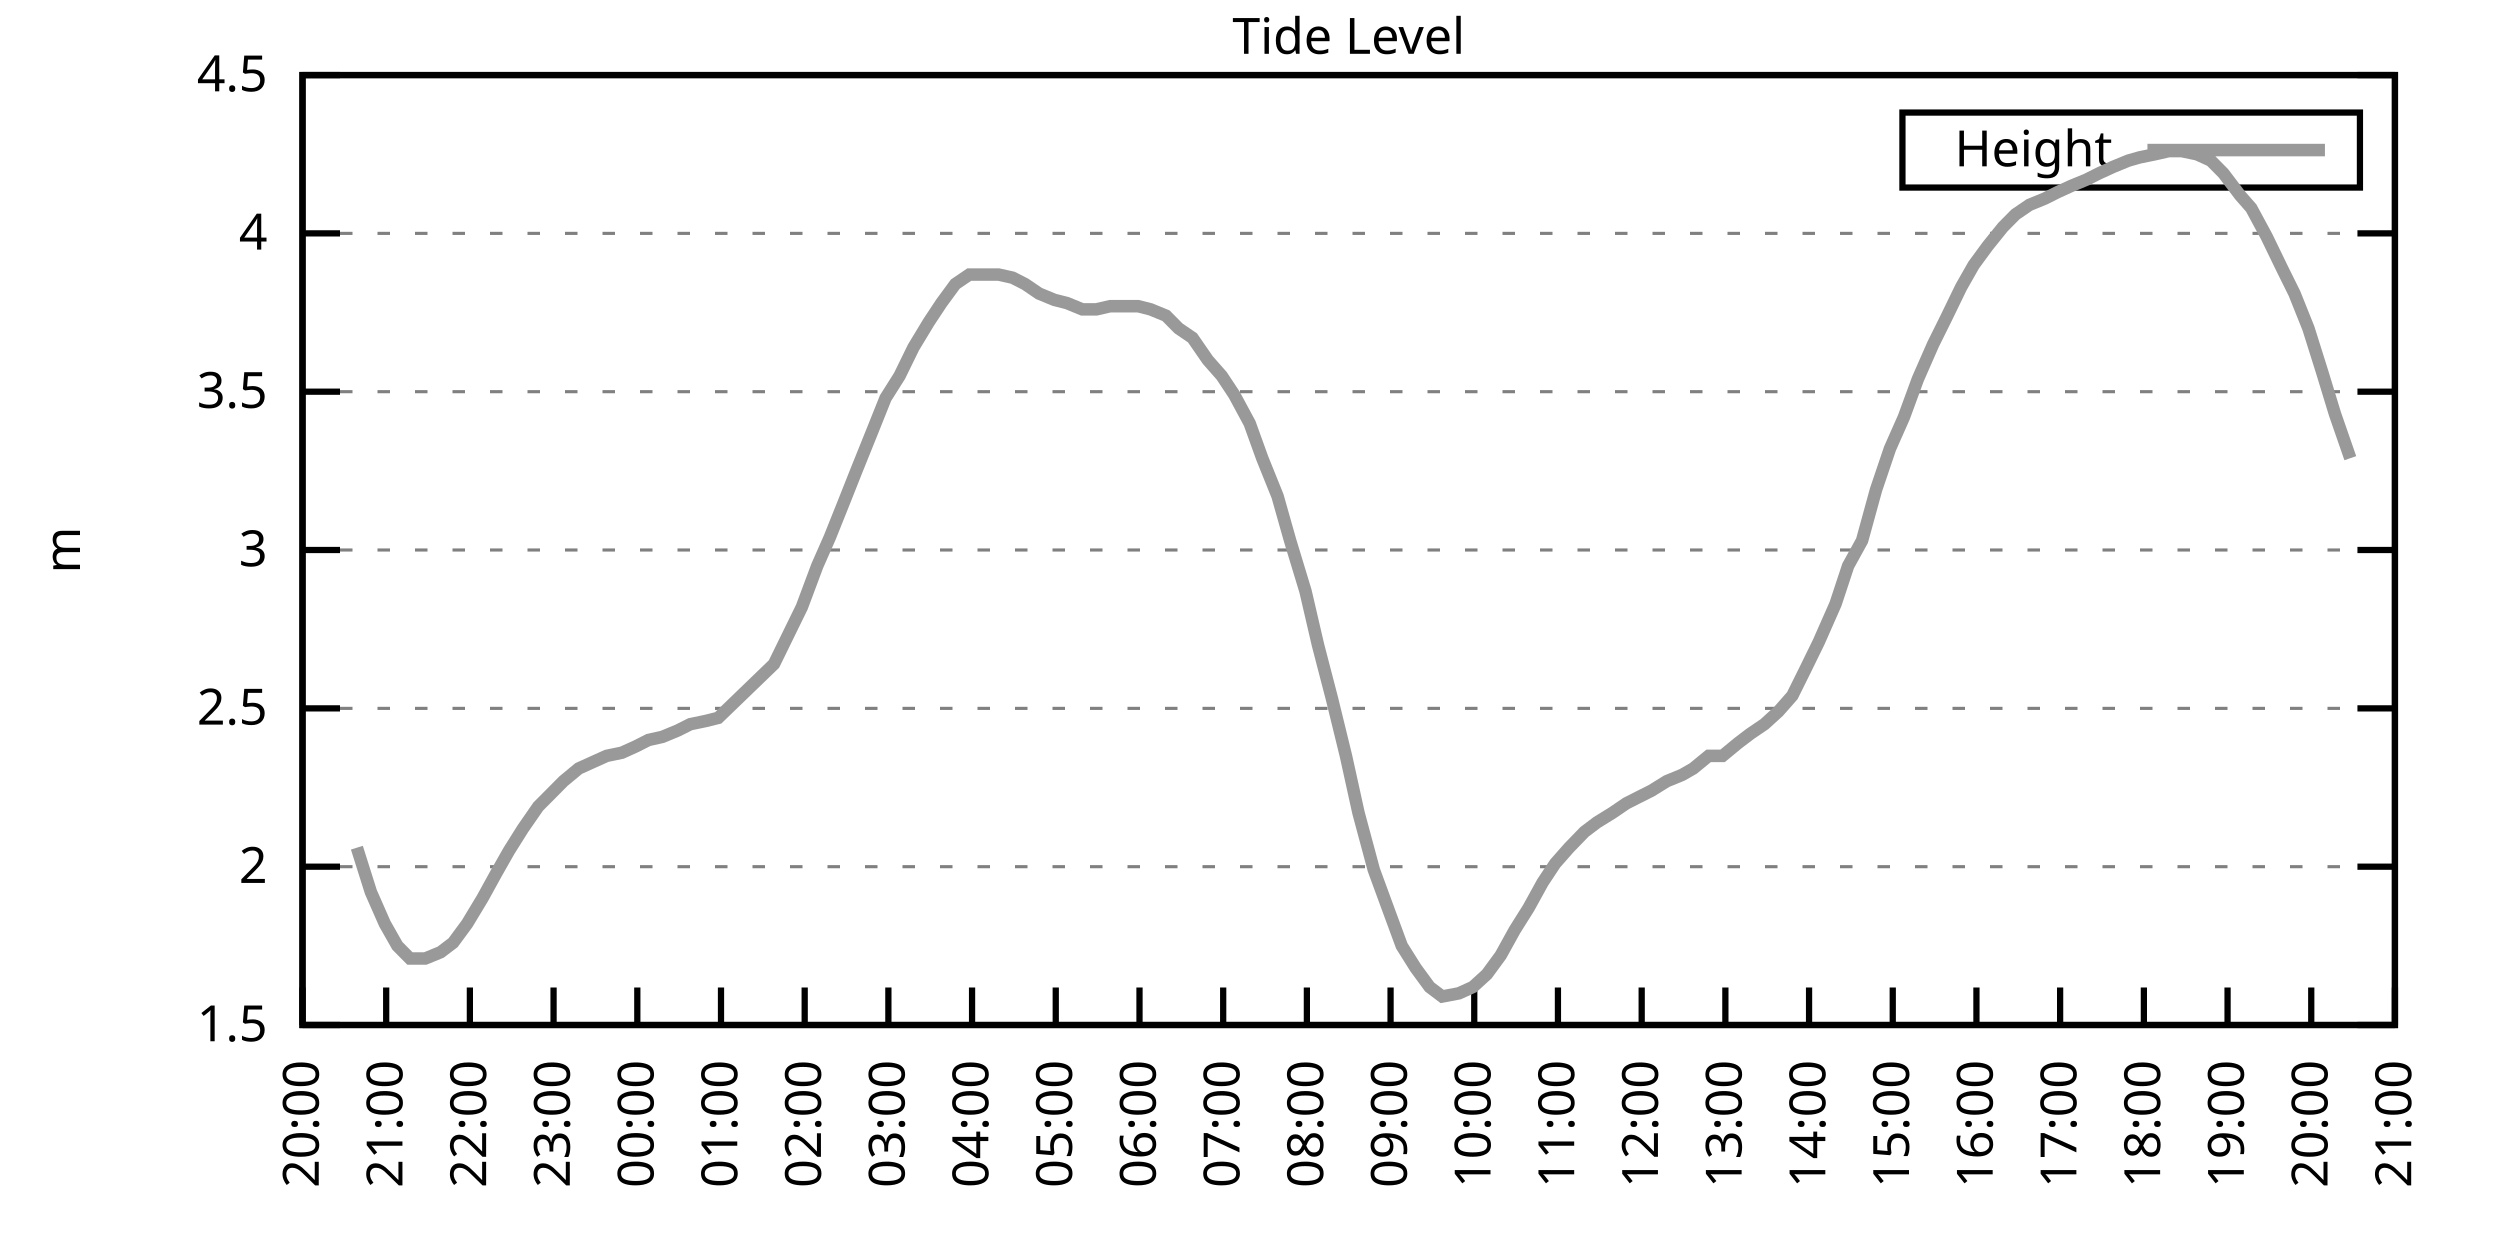
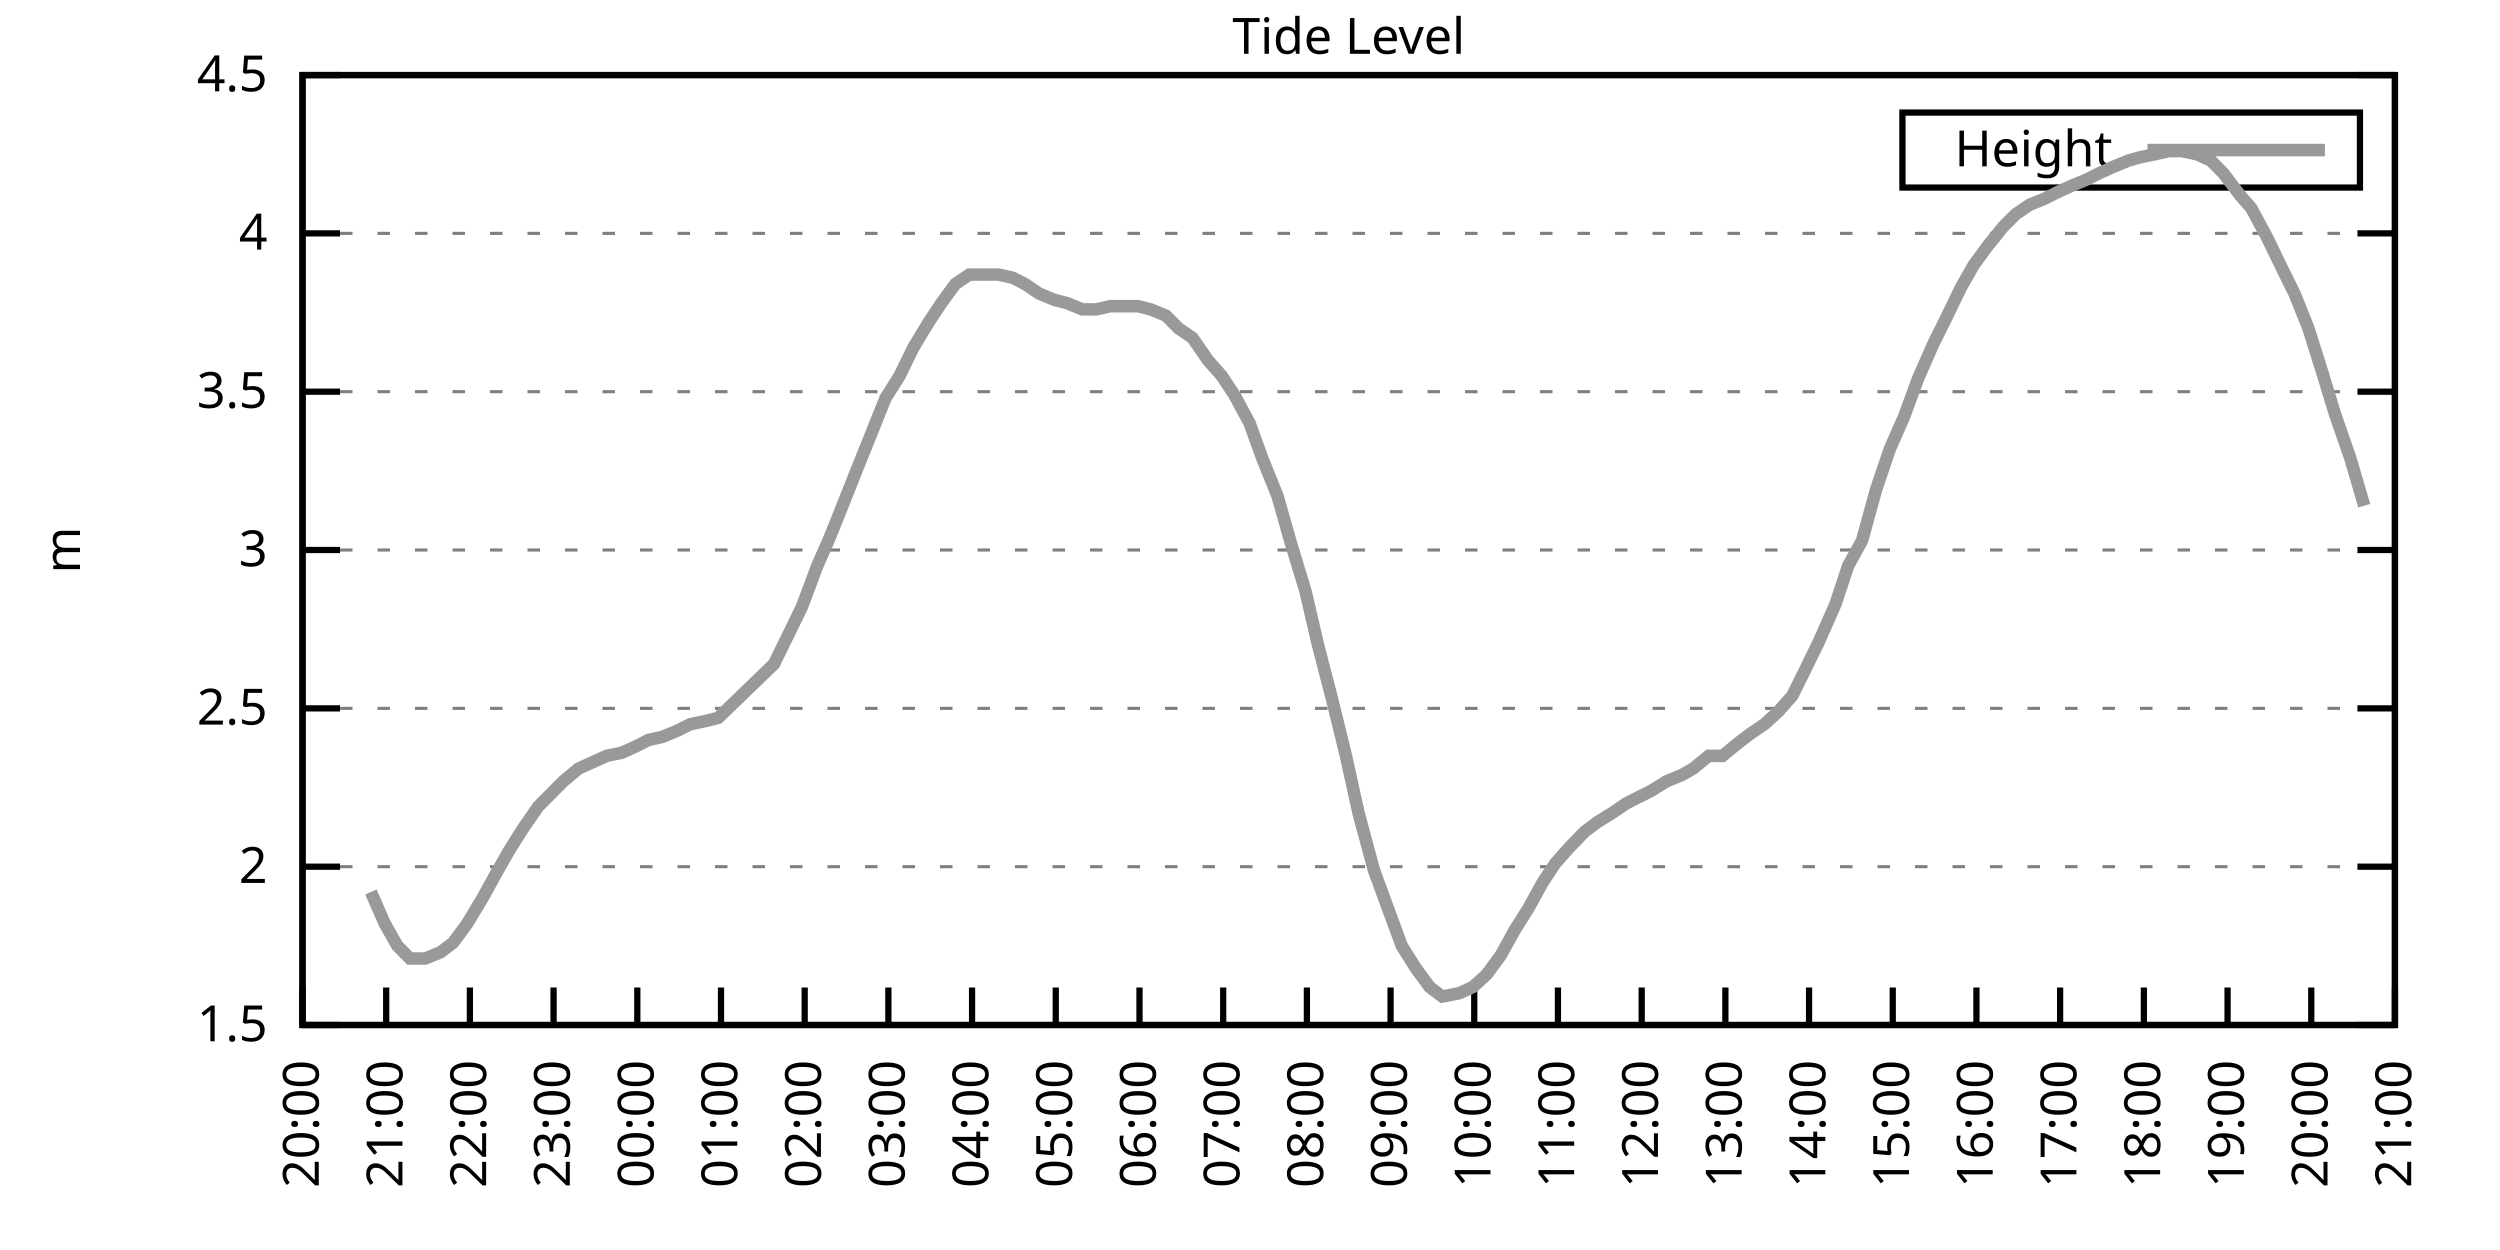
<svg xmlns="http://www.w3.org/2000/svg" xmlns:xlink="http://www.w3.org/1999/xlink" width="400" height="200" viewBox="0 0 400 200">
  <g id="gnuplot_canvas">
    <rect x="0" y="0" width="400" height="200" fill="none" />
    <defs>
      <circle id="gpDot" r="0.5" stroke-width="0.5" stroke="currentColor" />
      <path id="gpPt0" stroke-width="0.333" stroke="currentColor" d="M-1,0 h2 M0,-1 v2" />
      <path id="gpPt1" stroke-width="0.333" stroke="currentColor" d="M-1,-1 L1,1 M1,-1 L-1,1" />
      <path id="gpPt2" stroke-width="0.333" stroke="currentColor" d="M-1,0 L1,0 M0,-1 L0,1 M-1,-1 L1,1 M-1,1 L1,-1" />
      <rect id="gpPt3" stroke-width="0.333" stroke="currentColor" x="-1" y="-1" width="2" height="2" />
      <rect id="gpPt4" stroke-width="0.333" stroke="currentColor" fill="currentColor" x="-1" y="-1" width="2" height="2" />
      <circle id="gpPt5" stroke-width="0.333" stroke="currentColor" cx="0" cy="0" r="1" />
      <use xlink:href="#gpPt5" id="gpPt6" fill="currentColor" stroke="none" />
      <path id="gpPt7" stroke-width="0.333" stroke="currentColor" d="M0,-1.33 L-1.33,0.67 L1.33,0.67 z" />
      <use xlink:href="#gpPt7" id="gpPt8" fill="currentColor" stroke="none" />
      <use xlink:href="#gpPt7" id="gpPt9" stroke="currentColor" transform="rotate(180)" />
      <use xlink:href="#gpPt9" id="gpPt10" fill="currentColor" stroke="none" />
      <use xlink:href="#gpPt3" id="gpPt11" stroke="currentColor" transform="rotate(45)" />
      <use xlink:href="#gpPt11" id="gpPt12" fill="currentColor" stroke="none" />
      <path id="gpPt13" stroke-width="0.333" stroke="currentColor" d="M0,1.330 L1.265,0.411 L0.782,-1.067 L-0.782,-1.076 L-1.265,0.411 z" />
      <use xlink:href="#gpPt13" id="gpPt14" fill="currentColor" stroke="none" />
      <filter id="textbox" filterUnits="objectBoundingBox" x="0" y="0" height="1" width="1">
        <feFlood flood-color="white" flood-opacity="1" result="bgnd" />
        <feComposite in="SourceGraphic" in2="bgnd" operator="atop" />
      </filter>
      <filter id="greybox" filterUnits="objectBoundingBox" x="0" y="0" height="1" width="1">
        <feFlood flood-color="lightgrey" flood-opacity="1" result="grey" />
        <feComposite in="SourceGraphic" in2="grey" operator="atop" />
      </filter>
    </defs>
    <g fill="none" color="white" stroke="currentColor" stroke-width="1.00" stroke-linecap="butt" stroke-linejoin="miter">
</g>
    <g fill="none" color="black" stroke="currentColor" stroke-width="1.00" stroke-linecap="butt" stroke-linejoin="miter">
      <g stroke="none" shape-rendering="crispEdges">
        <polygon fill="rgb(255, 255, 255)" points="48.40,164.00 383.18,164.00 383.18,12.02 48.40,12.02 " />
      </g>
    </g>
    <g fill="none" color="black" stroke="currentColor" stroke-width="1.00" stroke-linecap="butt" stroke-linejoin="miter">
</g>
    <g fill="none" color="black" stroke="black" stroke-width="0.50" stroke-linecap="butt" stroke-linejoin="miter">
</g>
    <g fill="none" color="gray" stroke="currentColor" stroke-width="0.50" stroke-linecap="butt" stroke-linejoin="miter">
      <path stroke="gray" stroke-dasharray="2,4" class="gridline" d="M48.40,164.00 L383.19,164.00  " />
    </g>
    <g fill="none" color="gray" stroke="gray" stroke-width="1.00" stroke-linecap="butt" stroke-linejoin="miter">
</g>
    <g fill="none" color="black" stroke="currentColor" stroke-width="1.00" stroke-linecap="butt" stroke-linejoin="miter">
      <path stroke="black" d="M48.40,164.00 L54.40,164.00 M383.19,164.00 L377.19,164.00  " />
      <g transform="translate(42.80,166.60)" stroke="none" fill="black" font-family="Sans" font-size="8.00" text-anchor="end">
        <text>
          <tspan font-family="Sans"> 1.5</tspan>
        </text>
      </g>
    </g>
    <g fill="none" color="black" stroke="currentColor" stroke-width="1.00" stroke-linecap="butt" stroke-linejoin="miter">
</g>
    <g fill="none" color="black" stroke="black" stroke-width="0.50" stroke-linecap="butt" stroke-linejoin="miter">
</g>
    <g fill="none" color="gray" stroke="currentColor" stroke-width="0.50" stroke-linecap="butt" stroke-linejoin="miter">
      <path stroke="gray" stroke-dasharray="2,4" class="gridline" d="M48.40,138.67 L383.19,138.67  " />
    </g>
    <g fill="none" color="gray" stroke="gray" stroke-width="1.00" stroke-linecap="butt" stroke-linejoin="miter">
</g>
    <g fill="none" color="black" stroke="currentColor" stroke-width="1.00" stroke-linecap="butt" stroke-linejoin="miter">
      <path stroke="black" d="M48.40,138.67 L54.40,138.67 M383.19,138.67 L377.19,138.67  " />
      <g transform="translate(42.80,141.27)" stroke="none" fill="black" font-family="Sans" font-size="8.00" text-anchor="end">
        <text>
          <tspan font-family="Sans"> 2</tspan>
        </text>
      </g>
    </g>
    <g fill="none" color="black" stroke="currentColor" stroke-width="1.00" stroke-linecap="butt" stroke-linejoin="miter">
</g>
    <g fill="none" color="black" stroke="black" stroke-width="0.50" stroke-linecap="butt" stroke-linejoin="miter">
</g>
    <g fill="none" color="gray" stroke="currentColor" stroke-width="0.50" stroke-linecap="butt" stroke-linejoin="miter">
      <path stroke="gray" stroke-dasharray="2,4" class="gridline" d="M48.40,113.34 L383.19,113.34  " />
    </g>
    <g fill="none" color="gray" stroke="gray" stroke-width="1.00" stroke-linecap="butt" stroke-linejoin="miter">
</g>
    <g fill="none" color="black" stroke="currentColor" stroke-width="1.00" stroke-linecap="butt" stroke-linejoin="miter">
      <path stroke="black" d="M48.40,113.34 L54.40,113.34 M383.19,113.34 L377.19,113.34  " />
      <g transform="translate(42.80,115.94)" stroke="none" fill="black" font-family="Sans" font-size="8.00" text-anchor="end">
        <text>
          <tspan font-family="Sans"> 2.5</tspan>
        </text>
      </g>
    </g>
    <g fill="none" color="black" stroke="currentColor" stroke-width="1.00" stroke-linecap="butt" stroke-linejoin="miter">
</g>
    <g fill="none" color="black" stroke="black" stroke-width="0.50" stroke-linecap="butt" stroke-linejoin="miter">
</g>
    <g fill="none" color="gray" stroke="currentColor" stroke-width="0.50" stroke-linecap="butt" stroke-linejoin="miter">
      <path stroke="gray" stroke-dasharray="2,4" class="gridline" d="M48.40,88.00 L383.19,88.00  " />
    </g>
    <g fill="none" color="gray" stroke="gray" stroke-width="1.00" stroke-linecap="butt" stroke-linejoin="miter">
</g>
    <g fill="none" color="black" stroke="currentColor" stroke-width="1.00" stroke-linecap="butt" stroke-linejoin="miter">
      <path stroke="black" d="M48.40,88.00 L54.40,88.00 M383.19,88.00 L377.19,88.00  " />
      <g transform="translate(42.80,90.60)" stroke="none" fill="black" font-family="Sans" font-size="8.00" text-anchor="end">
        <text>
          <tspan font-family="Sans"> 3</tspan>
        </text>
      </g>
    </g>
    <g fill="none" color="black" stroke="currentColor" stroke-width="1.00" stroke-linecap="butt" stroke-linejoin="miter">
</g>
    <g fill="none" color="black" stroke="black" stroke-width="0.50" stroke-linecap="butt" stroke-linejoin="miter">
</g>
    <g fill="none" color="gray" stroke="currentColor" stroke-width="0.50" stroke-linecap="butt" stroke-linejoin="miter">
      <path stroke="gray" stroke-dasharray="2,4" class="gridline" d="M48.40,62.67 L383.19,62.67  " />
    </g>
    <g fill="none" color="gray" stroke="gray" stroke-width="1.00" stroke-linecap="butt" stroke-linejoin="miter">
</g>
    <g fill="none" color="black" stroke="currentColor" stroke-width="1.00" stroke-linecap="butt" stroke-linejoin="miter">
      <path stroke="black" d="M48.40,62.67 L54.40,62.67 M383.19,62.67 L377.19,62.67  " />
      <g transform="translate(42.80,65.27)" stroke="none" fill="black" font-family="Sans" font-size="8.00" text-anchor="end">
        <text>
          <tspan font-family="Sans"> 3.5</tspan>
        </text>
      </g>
    </g>
    <g fill="none" color="black" stroke="currentColor" stroke-width="1.00" stroke-linecap="butt" stroke-linejoin="miter">
</g>
    <g fill="none" color="black" stroke="black" stroke-width="0.50" stroke-linecap="butt" stroke-linejoin="miter">
</g>
    <g fill="none" color="gray" stroke="currentColor" stroke-width="0.50" stroke-linecap="butt" stroke-linejoin="miter">
      <path stroke="gray" stroke-dasharray="2,4" class="gridline" d="M48.40,37.34 L383.19,37.34  " />
    </g>
    <g fill="none" color="gray" stroke="gray" stroke-width="1.00" stroke-linecap="butt" stroke-linejoin="miter">
</g>
    <g fill="none" color="black" stroke="currentColor" stroke-width="1.00" stroke-linecap="butt" stroke-linejoin="miter">
      <path stroke="black" d="M48.40,37.34 L54.40,37.34 M383.19,37.34 L377.19,37.34  " />
      <g transform="translate(42.80,39.94)" stroke="none" fill="black" font-family="Sans" font-size="8.00" text-anchor="end">
        <text>
          <tspan font-family="Sans"> 4</tspan>
        </text>
      </g>
    </g>
    <g fill="none" color="black" stroke="currentColor" stroke-width="1.00" stroke-linecap="butt" stroke-linejoin="miter">
</g>
    <g fill="none" color="black" stroke="black" stroke-width="0.50" stroke-linecap="butt" stroke-linejoin="miter">
</g>
    <g fill="none" color="gray" stroke="currentColor" stroke-width="0.50" stroke-linecap="butt" stroke-linejoin="miter">
      <path stroke="gray" stroke-dasharray="2,4" class="gridline" d="M48.40,12.01 L383.19,12.01  " />
    </g>
    <g fill="none" color="gray" stroke="gray" stroke-width="1.00" stroke-linecap="butt" stroke-linejoin="miter">
</g>
    <g fill="none" color="black" stroke="currentColor" stroke-width="1.00" stroke-linecap="butt" stroke-linejoin="miter">
      <path stroke="black" d="M48.40,12.01 L54.40,12.01 M383.19,12.01 L377.19,12.01  " />
      <g transform="translate(42.80,14.61)" stroke="none" fill="black" font-family="Sans" font-size="8.00" text-anchor="end">
        <text>
          <tspan font-family="Sans"> 4.5</tspan>
        </text>
      </g>
    </g>
    <g fill="none" color="black" stroke="currentColor" stroke-width="1.00" stroke-linecap="butt" stroke-linejoin="miter">
      <path stroke="black" d="M48.40,164.00 L48.40,158.00  " />
      <g transform="translate(51.00,169.60) rotate(270.00)" stroke="none" fill="black" font-family="Sans" font-size="8.00" text-anchor="end">
        <text>
          <tspan font-family="Sans">20:00</tspan>
        </text>
      </g>
    </g>
    <g fill="none" color="black" stroke="currentColor" stroke-width="1.00" stroke-linecap="butt" stroke-linejoin="miter">
      <path stroke="black" d="M61.79,164.00 L61.79,158.00  " />
      <g transform="translate(64.39,169.60) rotate(270.00)" stroke="none" fill="black" font-family="Sans" font-size="8.00" text-anchor="end">
        <text>
          <tspan font-family="Sans">21:00</tspan>
        </text>
      </g>
    </g>
    <g fill="none" color="black" stroke="currentColor" stroke-width="1.00" stroke-linecap="butt" stroke-linejoin="miter">
      <path stroke="black" d="M75.18,164.00 L75.18,158.00  " />
      <g transform="translate(77.78,169.60) rotate(270.00)" stroke="none" fill="black" font-family="Sans" font-size="8.00" text-anchor="end">
        <text>
          <tspan font-family="Sans">22:00</tspan>
        </text>
      </g>
    </g>
    <g fill="none" color="black" stroke="currentColor" stroke-width="1.00" stroke-linecap="butt" stroke-linejoin="miter">
      <path stroke="black" d="M88.57,164.00 L88.57,158.00  " />
      <g transform="translate(91.17,169.60) rotate(270.00)" stroke="none" fill="black" font-family="Sans" font-size="8.00" text-anchor="end">
        <text>
          <tspan font-family="Sans">23:00</tspan>
        </text>
      </g>
    </g>
    <g fill="none" color="black" stroke="currentColor" stroke-width="1.00" stroke-linecap="butt" stroke-linejoin="miter">
      <path stroke="black" d="M101.97,164.00 L101.97,158.00  " />
      <g transform="translate(104.57,169.60) rotate(270.00)" stroke="none" fill="black" font-family="Sans" font-size="8.00" text-anchor="end">
        <text>
          <tspan font-family="Sans">00:00</tspan>
        </text>
      </g>
    </g>
    <g fill="none" color="black" stroke="currentColor" stroke-width="1.00" stroke-linecap="butt" stroke-linejoin="miter">
      <path stroke="black" d="M115.36,164.00 L115.36,158.00  " />
      <g transform="translate(117.96,169.60) rotate(270.00)" stroke="none" fill="black" font-family="Sans" font-size="8.00" text-anchor="end">
        <text>
          <tspan font-family="Sans">01:00</tspan>
        </text>
      </g>
    </g>
    <g fill="none" color="black" stroke="currentColor" stroke-width="1.00" stroke-linecap="butt" stroke-linejoin="miter">
      <path stroke="black" d="M128.75,164.00 L128.75,158.00  " />
      <g transform="translate(131.35,169.60) rotate(270.00)" stroke="none" fill="black" font-family="Sans" font-size="8.00" text-anchor="end">
        <text>
          <tspan font-family="Sans">02:00</tspan>
        </text>
      </g>
    </g>
    <g fill="none" color="black" stroke="currentColor" stroke-width="1.00" stroke-linecap="butt" stroke-linejoin="miter">
      <path stroke="black" d="M142.14,164.00 L142.14,158.00  " />
      <g transform="translate(144.74,169.60) rotate(270.00)" stroke="none" fill="black" font-family="Sans" font-size="8.00" text-anchor="end">
        <text>
          <tspan font-family="Sans">03:00</tspan>
        </text>
      </g>
    </g>
    <g fill="none" color="black" stroke="currentColor" stroke-width="1.00" stroke-linecap="butt" stroke-linejoin="miter">
      <path stroke="black" d="M155.53,164.00 L155.53,158.00  " />
      <g transform="translate(158.13,169.60) rotate(270.00)" stroke="none" fill="black" font-family="Sans" font-size="8.00" text-anchor="end">
        <text>
          <tspan font-family="Sans">04:00</tspan>
        </text>
      </g>
    </g>
    <g fill="none" color="black" stroke="currentColor" stroke-width="1.00" stroke-linecap="butt" stroke-linejoin="miter">
      <path stroke="black" d="M168.92,164.00 L168.92,158.00  " />
      <g transform="translate(171.52,169.60) rotate(270.00)" stroke="none" fill="black" font-family="Sans" font-size="8.00" text-anchor="end">
        <text>
          <tspan font-family="Sans">05:00</tspan>
        </text>
      </g>
    </g>
    <g fill="none" color="black" stroke="currentColor" stroke-width="1.00" stroke-linecap="butt" stroke-linejoin="miter">
      <path stroke="black" d="M182.32,164.00 L182.32,158.00  " />
      <g transform="translate(184.92,169.60) rotate(270.00)" stroke="none" fill="black" font-family="Sans" font-size="8.00" text-anchor="end">
        <text>
          <tspan font-family="Sans">06:00</tspan>
        </text>
      </g>
    </g>
    <g fill="none" color="black" stroke="currentColor" stroke-width="1.00" stroke-linecap="butt" stroke-linejoin="miter">
      <path stroke="black" d="M195.71,164.00 L195.71,158.00  " />
      <g transform="translate(198.31,169.60) rotate(270.00)" stroke="none" fill="black" font-family="Sans" font-size="8.00" text-anchor="end">
        <text>
          <tspan font-family="Sans">07:00</tspan>
        </text>
      </g>
    </g>
    <g fill="none" color="black" stroke="currentColor" stroke-width="1.00" stroke-linecap="butt" stroke-linejoin="miter">
      <path stroke="black" d="M209.10,164.00 L209.10,158.00  " />
      <g transform="translate(211.70,169.60) rotate(270.00)" stroke="none" fill="black" font-family="Sans" font-size="8.00" text-anchor="end">
        <text>
          <tspan font-family="Sans">08:00</tspan>
        </text>
      </g>
    </g>
    <g fill="none" color="black" stroke="currentColor" stroke-width="1.00" stroke-linecap="butt" stroke-linejoin="miter">
      <path stroke="black" d="M222.49,164.00 L222.49,158.00  " />
      <g transform="translate(225.09,169.60) rotate(270.00)" stroke="none" fill="black" font-family="Sans" font-size="8.00" text-anchor="end">
        <text>
          <tspan font-family="Sans">09:00</tspan>
        </text>
      </g>
    </g>
    <g fill="none" color="black" stroke="currentColor" stroke-width="1.00" stroke-linecap="butt" stroke-linejoin="miter">
      <path stroke="black" d="M235.88,164.00 L235.88,158.00  " />
      <g transform="translate(238.48,169.60) rotate(270.00)" stroke="none" fill="black" font-family="Sans" font-size="8.00" text-anchor="end">
        <text>
          <tspan font-family="Sans">10:00</tspan>
        </text>
      </g>
    </g>
    <g fill="none" color="black" stroke="currentColor" stroke-width="1.00" stroke-linecap="butt" stroke-linejoin="miter">
      <path stroke="black" d="M249.27,164.00 L249.27,158.00  " />
      <g transform="translate(251.87,169.60) rotate(270.00)" stroke="none" fill="black" font-family="Sans" font-size="8.00" text-anchor="end">
        <text>
          <tspan font-family="Sans">11:00</tspan>
        </text>
      </g>
    </g>
    <g fill="none" color="black" stroke="currentColor" stroke-width="1.00" stroke-linecap="butt" stroke-linejoin="miter">
      <path stroke="black" d="M262.67,164.00 L262.67,158.00  " />
      <g transform="translate(265.27,169.60) rotate(270.00)" stroke="none" fill="black" font-family="Sans" font-size="8.00" text-anchor="end">
        <text>
          <tspan font-family="Sans">12:00</tspan>
        </text>
      </g>
    </g>
    <g fill="none" color="black" stroke="currentColor" stroke-width="1.00" stroke-linecap="butt" stroke-linejoin="miter">
      <path stroke="black" d="M276.06,164.00 L276.06,158.00  " />
      <g transform="translate(278.66,169.60) rotate(270.00)" stroke="none" fill="black" font-family="Sans" font-size="8.00" text-anchor="end">
        <text>
          <tspan font-family="Sans">13:00</tspan>
        </text>
      </g>
    </g>
    <g fill="none" color="black" stroke="currentColor" stroke-width="1.00" stroke-linecap="butt" stroke-linejoin="miter">
      <path stroke="black" d="M289.45,164.00 L289.45,158.00  " />
      <g transform="translate(292.05,169.60) rotate(270.00)" stroke="none" fill="black" font-family="Sans" font-size="8.00" text-anchor="end">
        <text>
          <tspan font-family="Sans">14:00</tspan>
        </text>
      </g>
    </g>
    <g fill="none" color="black" stroke="currentColor" stroke-width="1.00" stroke-linecap="butt" stroke-linejoin="miter">
      <path stroke="black" d="M302.84,164.00 L302.84,158.00  " />
      <g transform="translate(305.44,169.60) rotate(270.00)" stroke="none" fill="black" font-family="Sans" font-size="8.00" text-anchor="end">
        <text>
          <tspan font-family="Sans">15:00</tspan>
        </text>
      </g>
    </g>
    <g fill="none" color="black" stroke="currentColor" stroke-width="1.00" stroke-linecap="butt" stroke-linejoin="miter">
      <path stroke="black" d="M316.23,164.00 L316.23,158.00  " />
      <g transform="translate(318.83,169.60) rotate(270.00)" stroke="none" fill="black" font-family="Sans" font-size="8.00" text-anchor="end">
        <text>
          <tspan font-family="Sans">16:00</tspan>
        </text>
      </g>
    </g>
    <g fill="none" color="black" stroke="currentColor" stroke-width="1.00" stroke-linecap="butt" stroke-linejoin="miter">
      <path stroke="black" d="M329.62,164.00 L329.62,158.00  " />
      <g transform="translate(332.22,169.60) rotate(270.00)" stroke="none" fill="black" font-family="Sans" font-size="8.00" text-anchor="end">
        <text>
          <tspan font-family="Sans">17:00</tspan>
        </text>
      </g>
    </g>
    <g fill="none" color="black" stroke="currentColor" stroke-width="1.00" stroke-linecap="butt" stroke-linejoin="miter">
      <path stroke="black" d="M343.02,164.00 L343.02,158.00  " />
      <g transform="translate(345.62,169.60) rotate(270.00)" stroke="none" fill="black" font-family="Sans" font-size="8.00" text-anchor="end">
        <text>
          <tspan font-family="Sans">18:00</tspan>
        </text>
      </g>
    </g>
    <g fill="none" color="black" stroke="currentColor" stroke-width="1.00" stroke-linecap="butt" stroke-linejoin="miter">
      <path stroke="black" d="M356.41,164.00 L356.41,158.00  " />
      <g transform="translate(359.01,169.60) rotate(270.00)" stroke="none" fill="black" font-family="Sans" font-size="8.00" text-anchor="end">
        <text>
          <tspan font-family="Sans">19:00</tspan>
        </text>
      </g>
    </g>
    <g fill="none" color="black" stroke="currentColor" stroke-width="1.00" stroke-linecap="butt" stroke-linejoin="miter">
      <path stroke="black" d="M369.80,164.00 L369.80,158.00  " />
      <g transform="translate(372.40,169.60) rotate(270.00)" stroke="none" fill="black" font-family="Sans" font-size="8.00" text-anchor="end">
        <text>
          <tspan font-family="Sans">20:00</tspan>
        </text>
      </g>
    </g>
    <g fill="none" color="black" stroke="currentColor" stroke-width="1.00" stroke-linecap="butt" stroke-linejoin="miter">
      <path stroke="black" d="M383.19,164.00 L383.19,158.00  " />
      <g transform="translate(385.79,169.60) rotate(270.00)" stroke="none" fill="black" font-family="Sans" font-size="8.00" text-anchor="end">
        <text>
          <tspan font-family="Sans">21:00</tspan>
        </text>
      </g>
    </g>
    <g fill="none" color="black" stroke="currentColor" stroke-width="1.00" stroke-linecap="butt" stroke-linejoin="miter">
</g>
    <g fill="none" color="black" stroke="currentColor" stroke-width="1.00" stroke-linecap="butt" stroke-linejoin="miter">
      <path stroke="black" d="M48.40,12.01 L48.40,164.00 L383.19,164.00 L383.19,12.01 L48.40,12.01 Z  " />
    </g>
    <g fill="none" color="black" stroke="currentColor" stroke-width="1.00" stroke-linecap="butt" stroke-linejoin="miter">
</g>
    <g fill="none" color="black" stroke="currentColor" stroke-width="1.00" stroke-linecap="butt" stroke-linejoin="miter">
      <path stroke="black" d="M304.39,30.01 L304.39,18.01 L377.59,18.01 L377.59,30.01 L304.39,30.01 Z  " />
    </g>
    <g id="Tide_level_plot_1">
      <g fill="none" color="white" stroke="black" stroke-width="2.00" stroke-linecap="butt" stroke-linejoin="miter">
</g>
      <g fill="none" color="black" stroke="currentColor" stroke-width="2.00" stroke-linecap="butt" stroke-linejoin="miter">
        <g transform="translate(337.99,26.61)" stroke="none" fill="black" font-family="Sans" font-size="8.00" text-anchor="end">
          <text>
            <tspan font-family="Sans">Height</tspan>
          </text>
        </g>
      </g>
      <g fill="none" color="black" stroke="currentColor" stroke-width="2.00" stroke-linecap="butt" stroke-linejoin="miter">
-         <path stroke="rgb(153, 153, 153)" d="M343.59,24.01 L371.99,24.01 M57.10,135.63 L59.34,142.72 L61.57,147.79 L63.58,151.33 L65.59,153.36 L68.04,153.36   L70.50,152.35 L72.50,150.83 L74.74,147.79 L77.19,143.73 L79.42,139.68 L81.43,136.14 L83.66,132.59 L86.12,129.04   L88.13,127.02 L90.14,124.99 L92.59,122.96 L94.82,121.95 L97.06,120.94 L99.51,120.43 L101.74,119.42 L103.75,118.40   L105.98,117.90 L108.44,116.88 L110.45,115.87 L112.90,115.36 L114.91,114.86 L123.84,106.24 L126.07,101.68 L128.30,97.12   L130.76,90.54 L132.77,85.98 L135.00,80.41 L137.01,75.34 L139.46,69.26 L141.69,63.69 L143.93,60.14 L146.16,55.58   L148.61,51.53 L150.62,48.49 L152.85,45.45 L155.09,43.93 L157.54,43.93 L159.77,43.93 L162.01,44.43 L164.01,45.45   L166.25,46.97 L168.70,47.98 L170.71,48.49 L173.17,49.50 L175.40,49.50 L177.63,48.99 L179.64,48.99 L182.09,48.99   L184.10,49.50 L186.56,50.51 L188.57,52.54 L190.80,54.06 L193.25,57.61 L195.48,60.14 L197.49,63.18 L199.95,67.74   L201.96,73.31 L204.41,79.39 L206.42,86.49 L208.88,94.59 L210.88,103.20 L213.12,111.82 L215.35,120.94 L217.36,130.06   L219.81,139.17 L222.04,145.25 L224.28,151.33 L226.51,154.88 L228.74,157.92 L230.75,159.44 L233.43,158.93 L235.66,157.92   L237.89,155.89 L240.12,152.85 L242.36,148.80 L244.59,145.25 L246.82,141.20 L248.83,138.16 L251.06,135.63 L253.51,133.10   L255.52,131.58 L257.98,130.06 L260.21,128.54 L262.22,127.52 L264.23,126.51 L266.68,124.99 L269.14,123.98 L270.92,122.96   L273.38,120.94 L275.61,120.94 L278.07,118.91 L280.07,117.39 L282.31,115.87 L284.54,113.84 L286.77,111.31 L288.78,107.26   L291.01,102.70 L293.69,96.62 L295.70,90.54 L297.93,86.49 L300.16,78.38 L302.39,71.79 L304.63,66.73 L306.86,60.65   L309.31,55.07 L311.32,51.02 L313.78,45.95 L315.79,42.41 L318.02,39.37 L320.47,36.33 L322.48,34.30 L324.71,32.78   L327.17,31.77 L329.18,30.76 L331.41,29.74 L333.86,28.73 L335.87,27.72 L338.10,26.70 L340.56,25.69 L342.35,25.18   L344.80,24.68 L347.03,24.17 L349.04,24.17 L351.50,24.68 L353.73,25.69 L355.74,27.72 L358.42,31.26 L360.20,33.29   L362.66,37.85 L365.11,42.91 L367.12,46.97 L369.35,52.54 L371.58,59.63 L373.59,66.22 L376.05,73.31  " />
+         <path stroke="rgb(153, 153, 153)" d="M343.59,24.01 L371.99,24.01 M59.34,142.72 L61.57,147.79 L63.58,151.33 L65.59,153.36 L68.04,153.36 L70.50,152.35   L72.50,150.83 L74.74,147.79 L77.19,143.73 L79.42,139.68 L81.43,136.14 L83.66,132.59 L86.12,129.04 L88.13,127.02   L90.14,124.99 L92.59,122.96 L94.82,121.95 L97.06,120.94 L99.51,120.43 L101.74,119.42 L103.75,118.40 L105.98,117.90   L108.44,116.88 L110.45,115.87 L112.90,115.36 L114.91,114.86 L123.84,106.24 L126.07,101.68 L128.30,97.12 L130.76,90.54   L132.77,85.98 L135.00,80.41 L137.01,75.34 L139.46,69.26 L141.69,63.69 L143.93,60.14 L146.16,55.58 L148.61,51.53   L150.62,48.49 L152.85,45.45 L155.09,43.93 L157.54,43.93 L159.77,43.93 L162.01,44.43 L164.01,45.45 L166.25,46.97   L168.70,47.98 L170.71,48.49 L173.17,49.50 L175.40,49.50 L177.63,48.99 L179.64,48.99 L182.09,48.99 L184.10,49.50   L186.56,50.51 L188.57,52.54 L190.80,54.06 L193.25,57.61 L195.48,60.14 L197.49,63.18 L199.95,67.74 L201.96,73.31   L204.41,79.39 L206.42,86.49 L208.88,94.59 L210.88,103.20 L213.12,111.82 L215.35,120.94 L217.36,130.06 L219.81,139.17   L222.04,145.25 L224.28,151.33 L226.51,154.88 L228.74,157.92 L230.75,159.44 L233.43,158.93 L235.66,157.92 L237.89,155.89   L240.12,152.85 L242.36,148.80 L244.59,145.25 L246.82,141.20 L248.83,138.16 L251.06,135.63 L253.51,133.10 L255.52,131.58   L257.98,130.06 L260.21,128.54 L262.22,127.52 L264.23,126.51 L266.68,124.99 L269.14,123.98 L270.92,122.96 L273.38,120.94   L275.61,120.94 L278.07,118.91 L280.07,117.39 L282.31,115.87 L284.54,113.84 L286.77,111.31 L288.78,107.26 L291.01,102.70   L293.69,96.62 L295.70,90.54 L297.93,86.49 L300.16,78.38 L302.39,71.79 L304.63,66.73 L306.86,60.65 L309.31,55.07   L311.32,51.02 L313.78,45.95 L315.79,42.41 L318.02,39.37 L320.47,36.33 L322.48,34.30 L324.71,32.78 L327.17,31.77   L329.18,30.76 L331.41,29.74 L333.86,28.73 L335.87,27.72 L338.10,26.70 L340.56,25.69 L342.35,25.18 L344.80,24.68   L347.03,24.17 L349.04,24.17 L351.50,24.68 L353.73,25.69 L355.74,27.72 L358.42,31.26 L360.20,33.29 L362.66,37.85   L365.11,42.91 L367.12,46.97 L369.35,52.54 L371.58,59.63 L373.59,66.22 L376.05,73.31 L378.28,80.91  " />
      </g>
    </g>
    <g fill="none" color="black" stroke="currentColor" stroke-width="2.00" stroke-linecap="butt" stroke-linejoin="miter">
</g>
    <g fill="none" color="black" stroke="black" stroke-width="1.00" stroke-linecap="butt" stroke-linejoin="miter">
</g>
    <g fill="none" color="black" stroke="currentColor" stroke-width="1.00" stroke-linecap="butt" stroke-linejoin="miter">
      <path stroke="black" d="M48.40,12.01 L48.40,164.00 L383.19,164.00 L383.19,12.01 L48.40,12.01 Z  " />
      <g transform="translate(12.80,88.01) rotate(270.00)" stroke="none" fill="black" font-family="Sans" font-size="8.00" text-anchor="middle">
        <text>
          <tspan font-family="Sans">m</tspan>
        </text>
      </g>
    </g>
    <g fill="none" color="black" stroke="currentColor" stroke-width="1.00" stroke-linecap="butt" stroke-linejoin="miter">
</g>
    <g fill="none" color="black" stroke="currentColor" stroke-width="1.00" stroke-linecap="butt" stroke-linejoin="miter">
      <g transform="translate(215.79,8.61)" stroke="none" fill="black" font-family="Sans" font-size="8.00" text-anchor="middle">
        <text>
          <tspan font-family="Sans">Tide Level</tspan>
        </text>
      </g>
    </g>
    <g fill="none" color="black" stroke="currentColor" stroke-width="1.00" stroke-linecap="butt" stroke-linejoin="miter">
</g>
  </g>
</svg>
